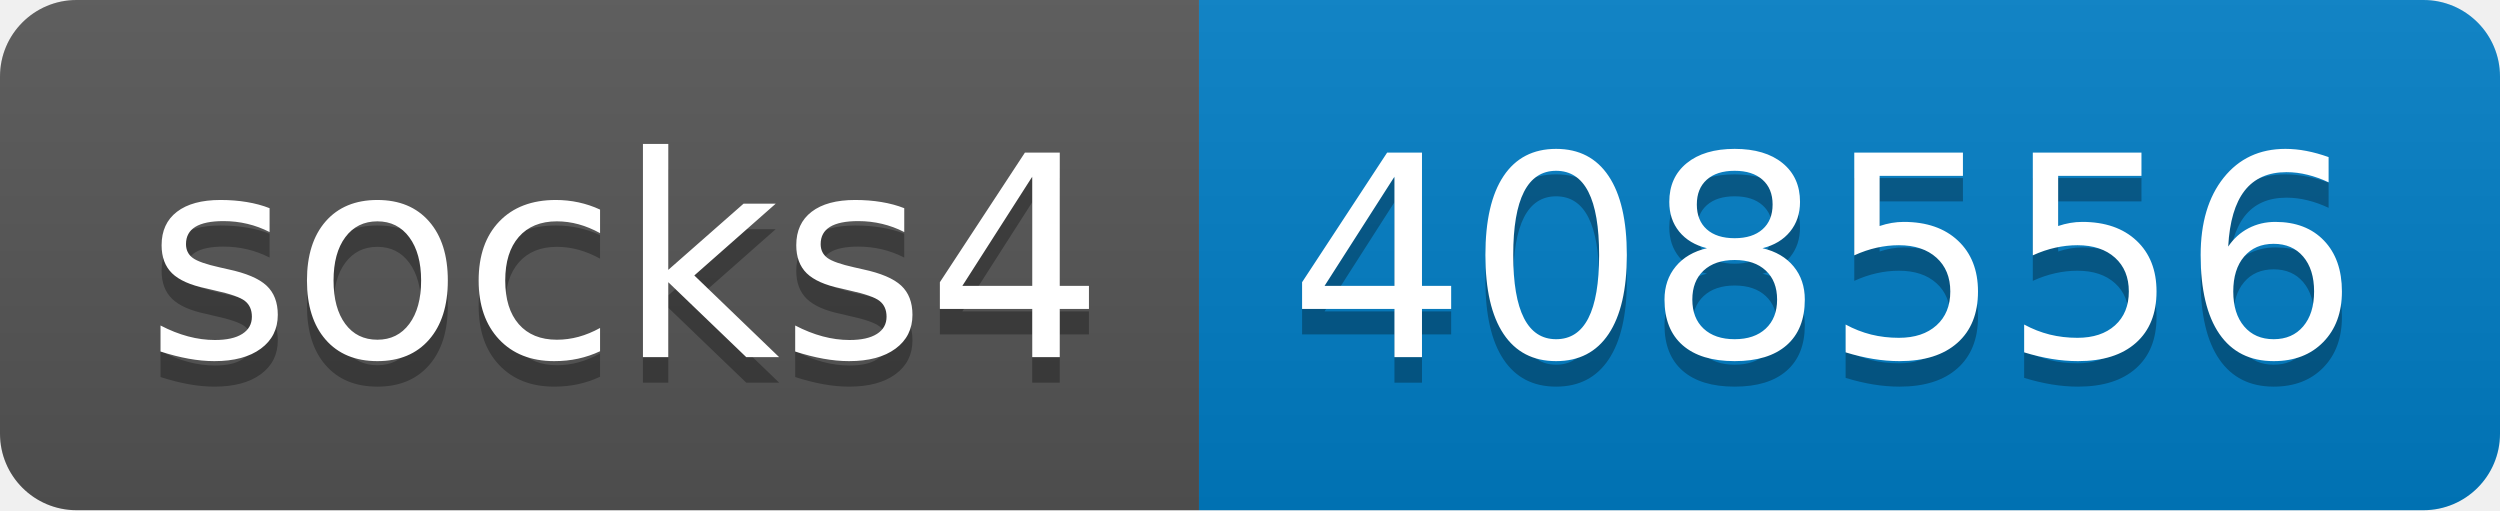
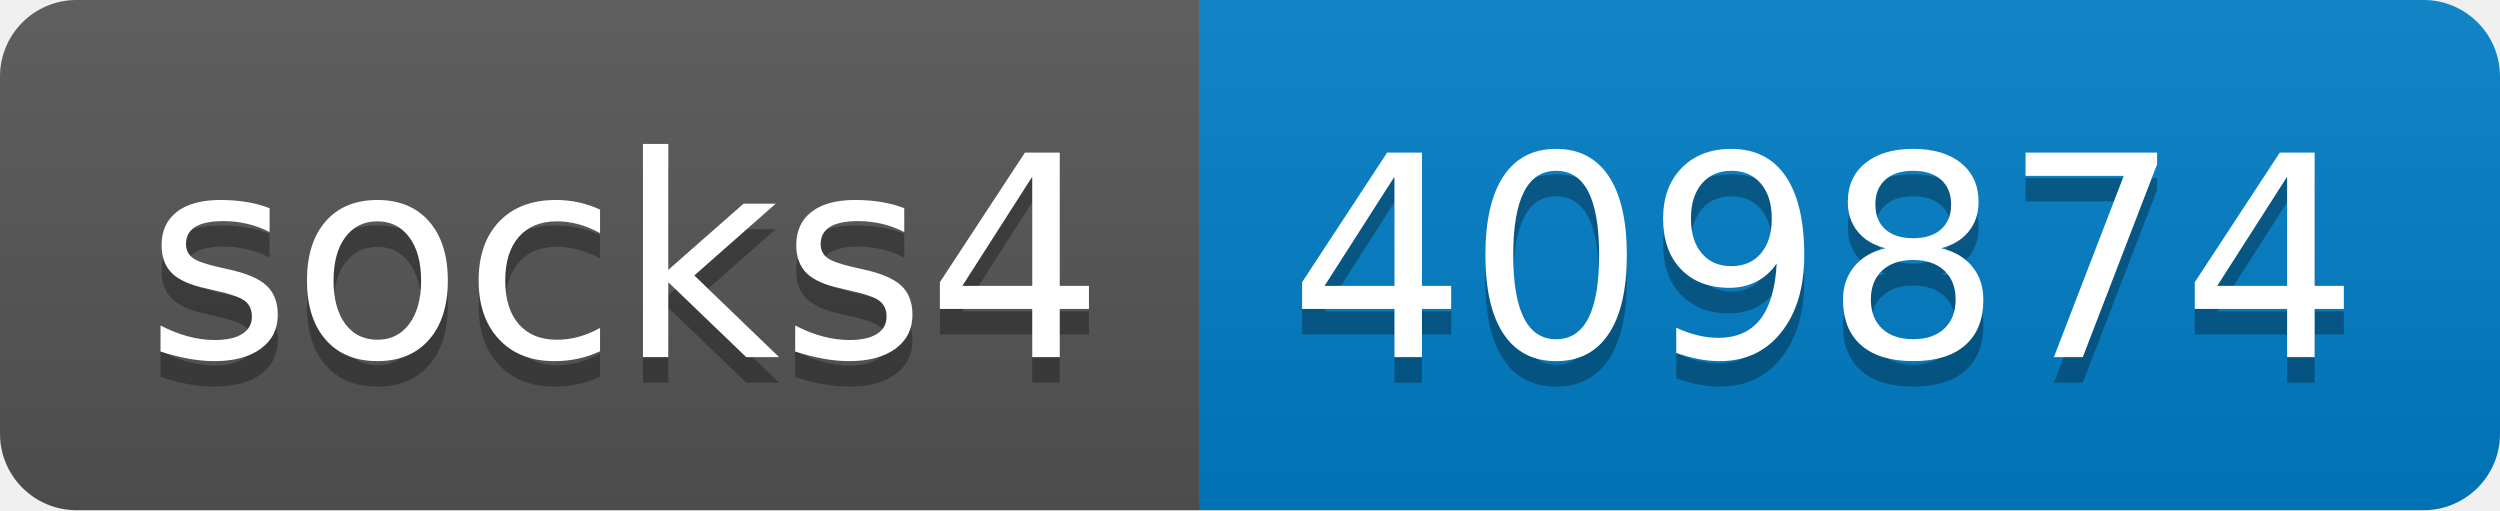
- <svg xmlns="http://www.w3.org/2000/svg" width="98" height="20" role="img" aria-label="socks4: 408556">
+ <svg xmlns="http://www.w3.org/2000/svg" width="98" height="20" role="img" aria-label="socks4: 409874">
  <linearGradient id="s" x2="0" y2="100%">
    <stop offset="0" stop-color="#bbb" stop-opacity=".1" />
    <stop offset="1" stop-opacity=".1" />
  </linearGradient>
  <clipPath id="r">
    <rect width="98" height="20" rx="3" fill="#fff" />
  </clipPath>
  <g clip-path="url(#r)">
    <rect width="47" height="20" fill="#555" />
    <rect x="47" width="51" height="20" fill="#007ec6" />
    <rect width="98" height="20" fill="url(#s)" />
  </g>
  <g fill="#fff" text-anchor="middle" font-family="Verdana,Geneva,DejaVu Sans,sans-serif" text-rendering="geometricPrecision" font-size="110">
    <text aria-hidden="true" x="245" y="150" fill="#010101" fill-opacity=".3" transform="scale(.1)" textLength="370">socks4</text>
    <text x="245" y="140" transform="scale(.1)" fill="#fff" textLength="370">socks4</text>
-     <text aria-hidden="true" x="715" y="150" fill="#010101" fill-opacity=".3" transform="scale(.1)" textLength="410">408556</text>
-     <text x="715" y="140" transform="scale(.1)" fill="#fff" textLength="410">408556</text>
+     <text aria-hidden="true" x="715" y="150" fill="#010101" fill-opacity=".3" transform="scale(.1)" textLength="410">409874</text>
+     <text x="715" y="140" transform="scale(.1)" fill="#fff" textLength="410">409874</text>
  </g>
</svg>
